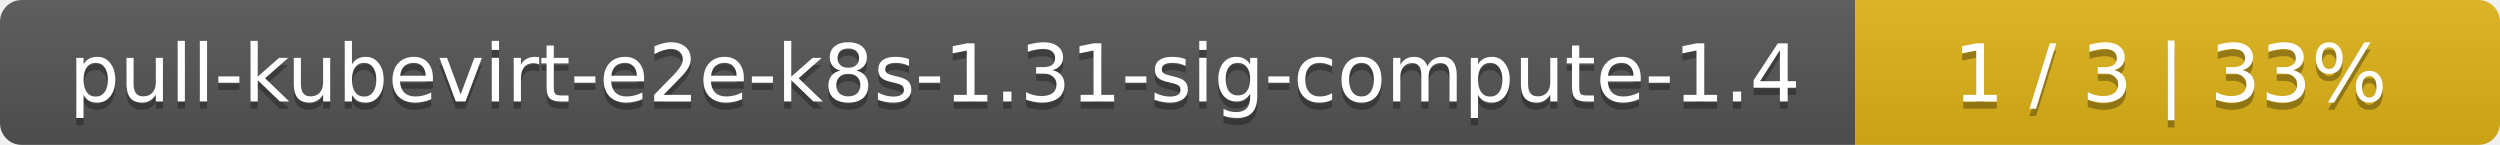
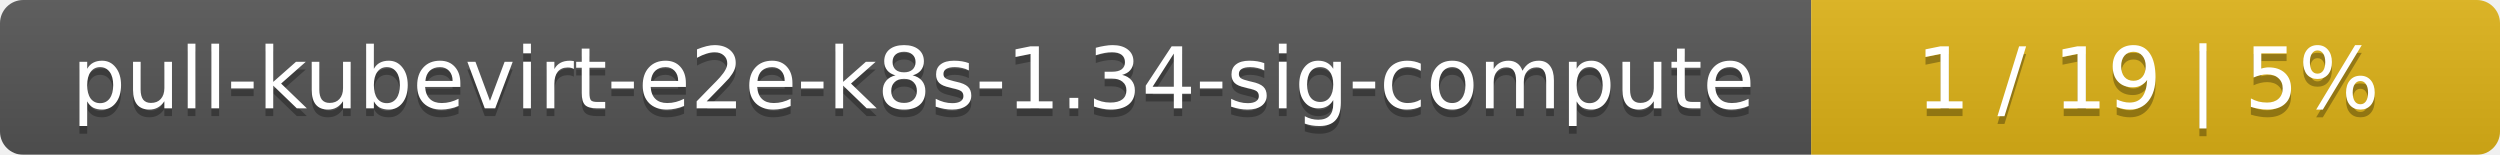
- <svg xmlns="http://www.w3.org/2000/svg" width="345" height="20">
+ <svg xmlns="http://www.w3.org/2000/svg" width="323" height="20">
  <linearGradient id="smooth" x2="0" y2="100%">
    <stop offset="0" stop-color="#bbb" stop-opacity=".1" />
    <stop offset="1" stop-opacity=".1" />
  </linearGradient>
  <mask id="round">
-     <rect width="345" height="20" rx="3" fill="#fff" />
+     <rect width="323" height="20" rx="3" fill="#fff" />
  </mask>
  <g mask="url(#round)">
-     <rect width="256" height="20" fill="#555" />
-     <rect x="256" width="89" height="20" fill="#dfb317" />
-     <rect width="345" height="20" fill="url(#smooth)" />
+     <rect width="234" height="20" fill="#555" />
+     <rect x="234" width="89" height="20" fill="#dfb317" />
+     <rect width="323" height="20" fill="url(#smooth)" />
  </g>
  <g fill="#fff" text-anchor="middle" font-family="DejaVu Sans,Verdana,Geneva,sans-serif" font-size="11">
-     <text x="129" y="15" fill="#010101" fill-opacity=".3">pull-kubevirt-e2e-k8s-1.31-sig-compute-1.4</text>
-     <text x="129" y="14">pull-kubevirt-e2e-k8s-1.31-sig-compute-1.4</text>
-     <text x="299.5" y="15" fill="#010101" fill-opacity=".3">1 / 3    |    33%</text>
-     <text x="299.5" y="14">1 / 3    |    33%</text>
+     <text x="118" y="15" fill="#010101" fill-opacity=".3">pull-kubevirt-e2e-k8s-1.34-sig-compute</text>
+     <text x="118" y="14">pull-kubevirt-e2e-k8s-1.34-sig-compute</text>
+     <text x="277.5" y="15" fill="#010101" fill-opacity=".3">1 / 19    |    5%</text>
+     <text x="277.5" y="14">1 / 19    |    5%</text>
  </g>
</svg>
